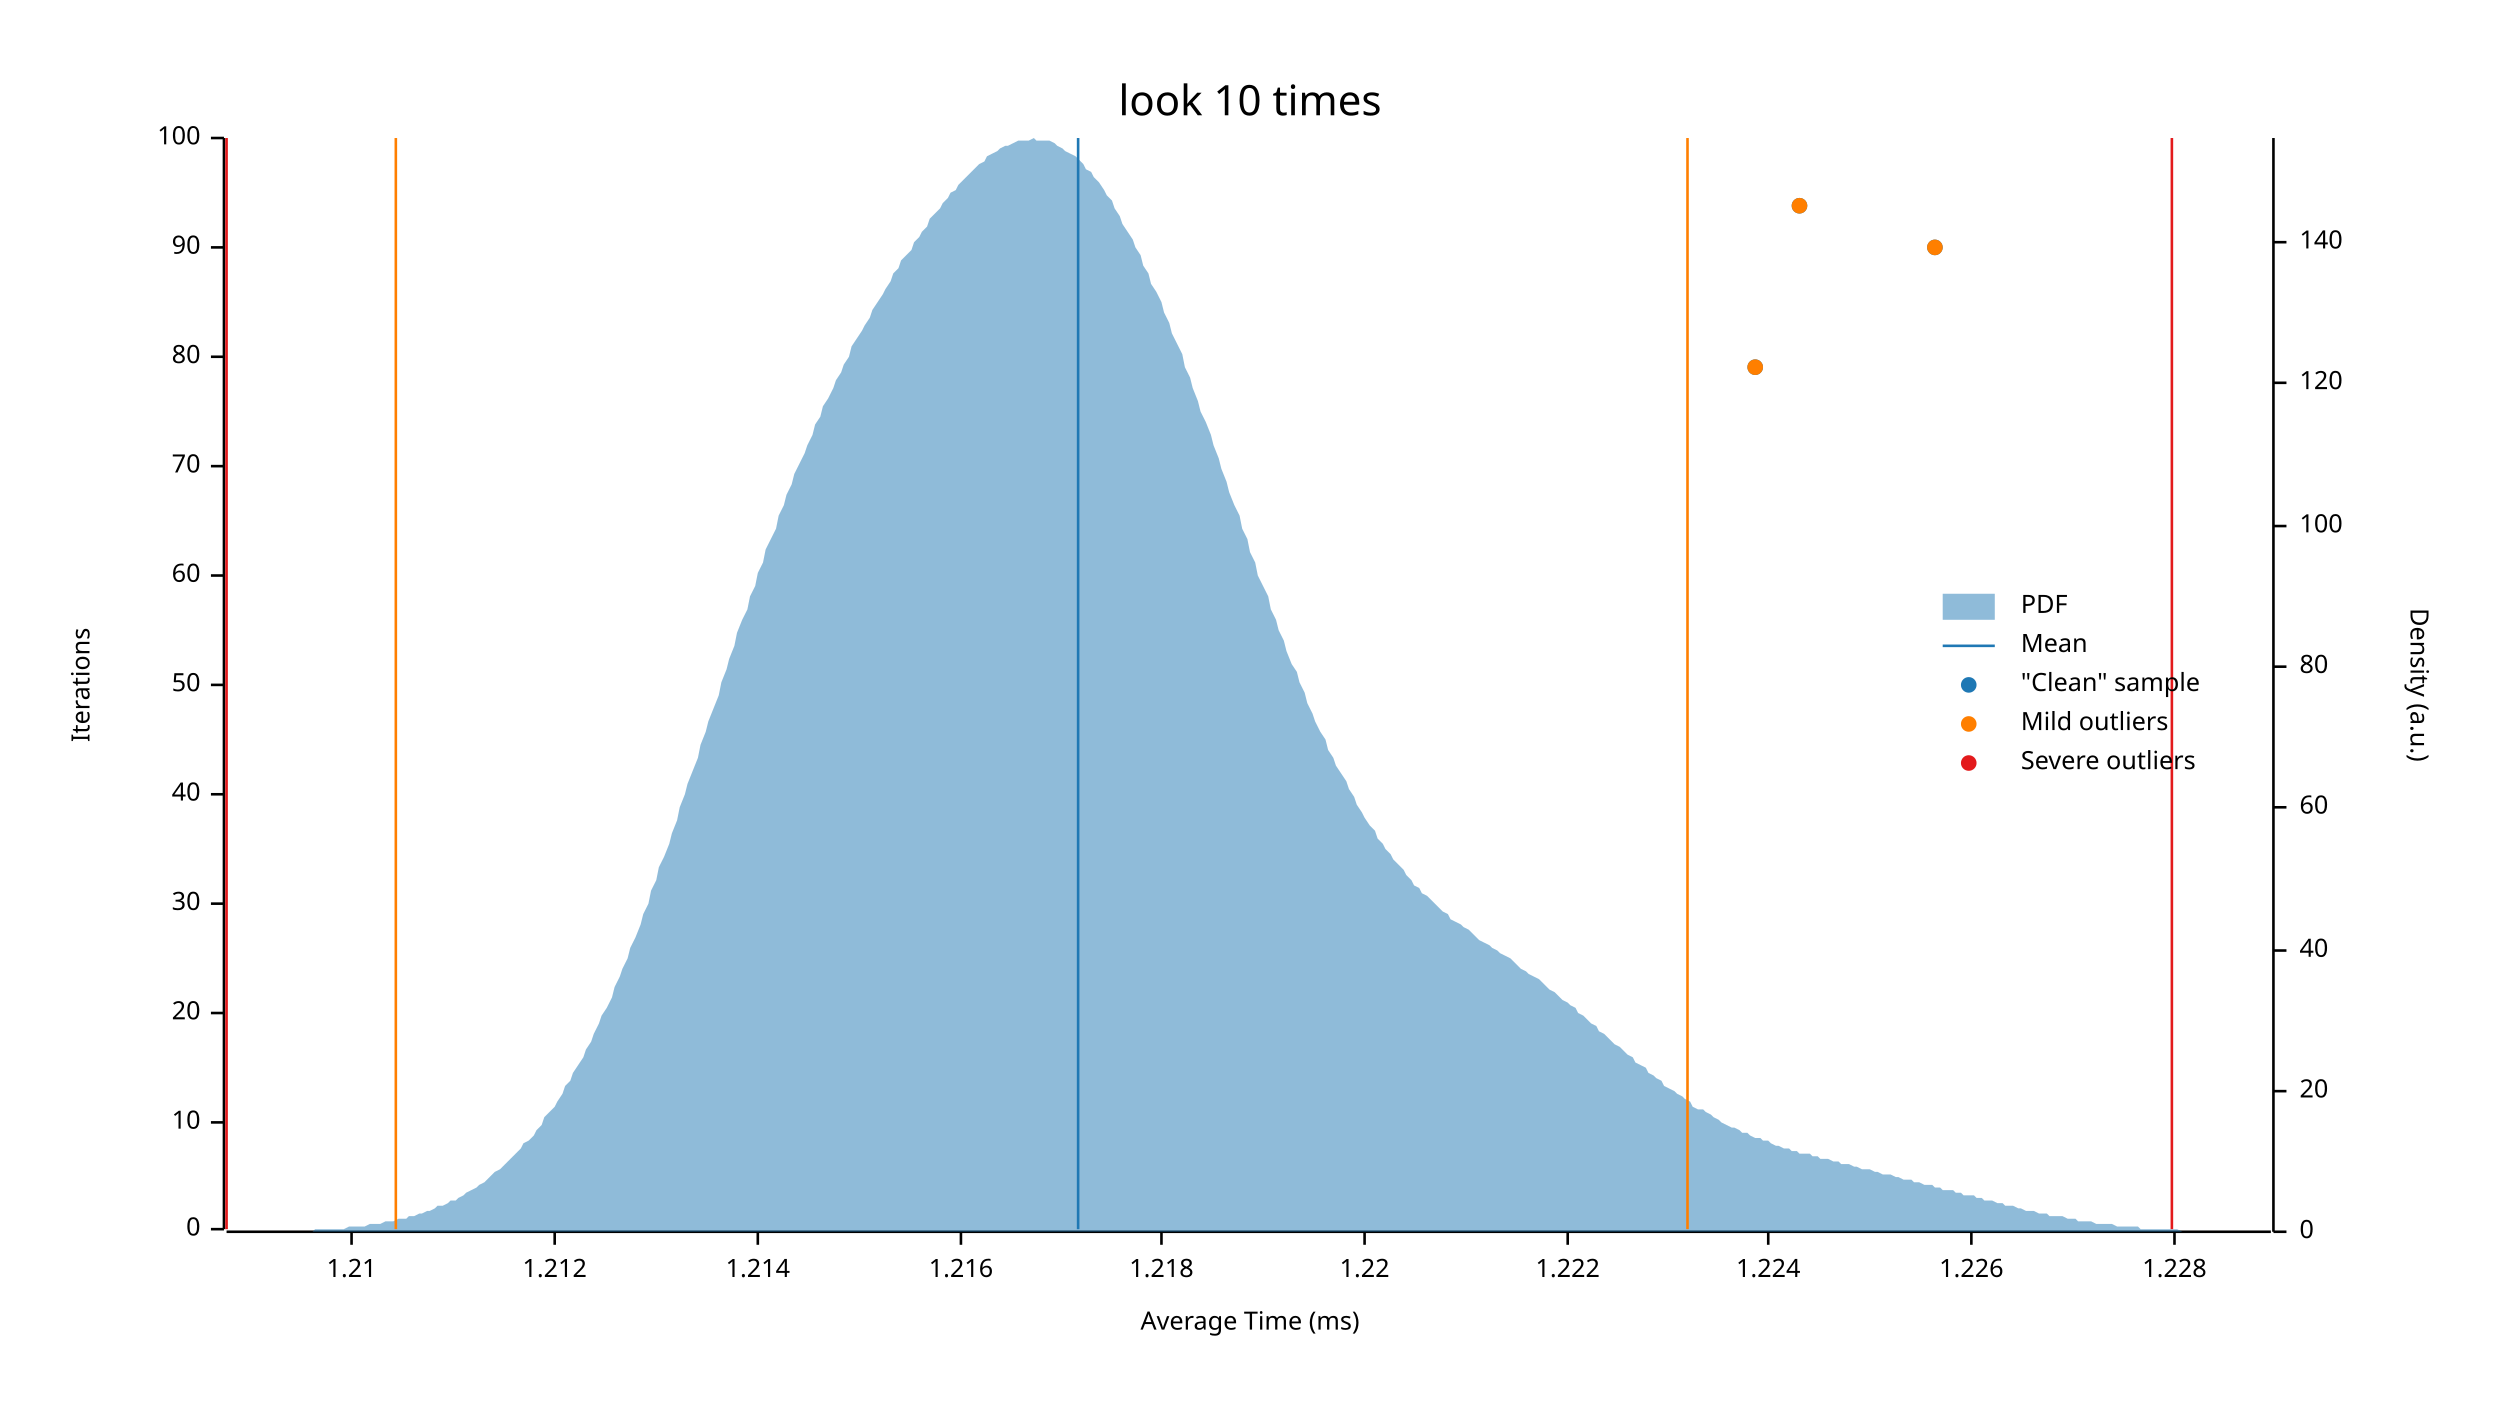
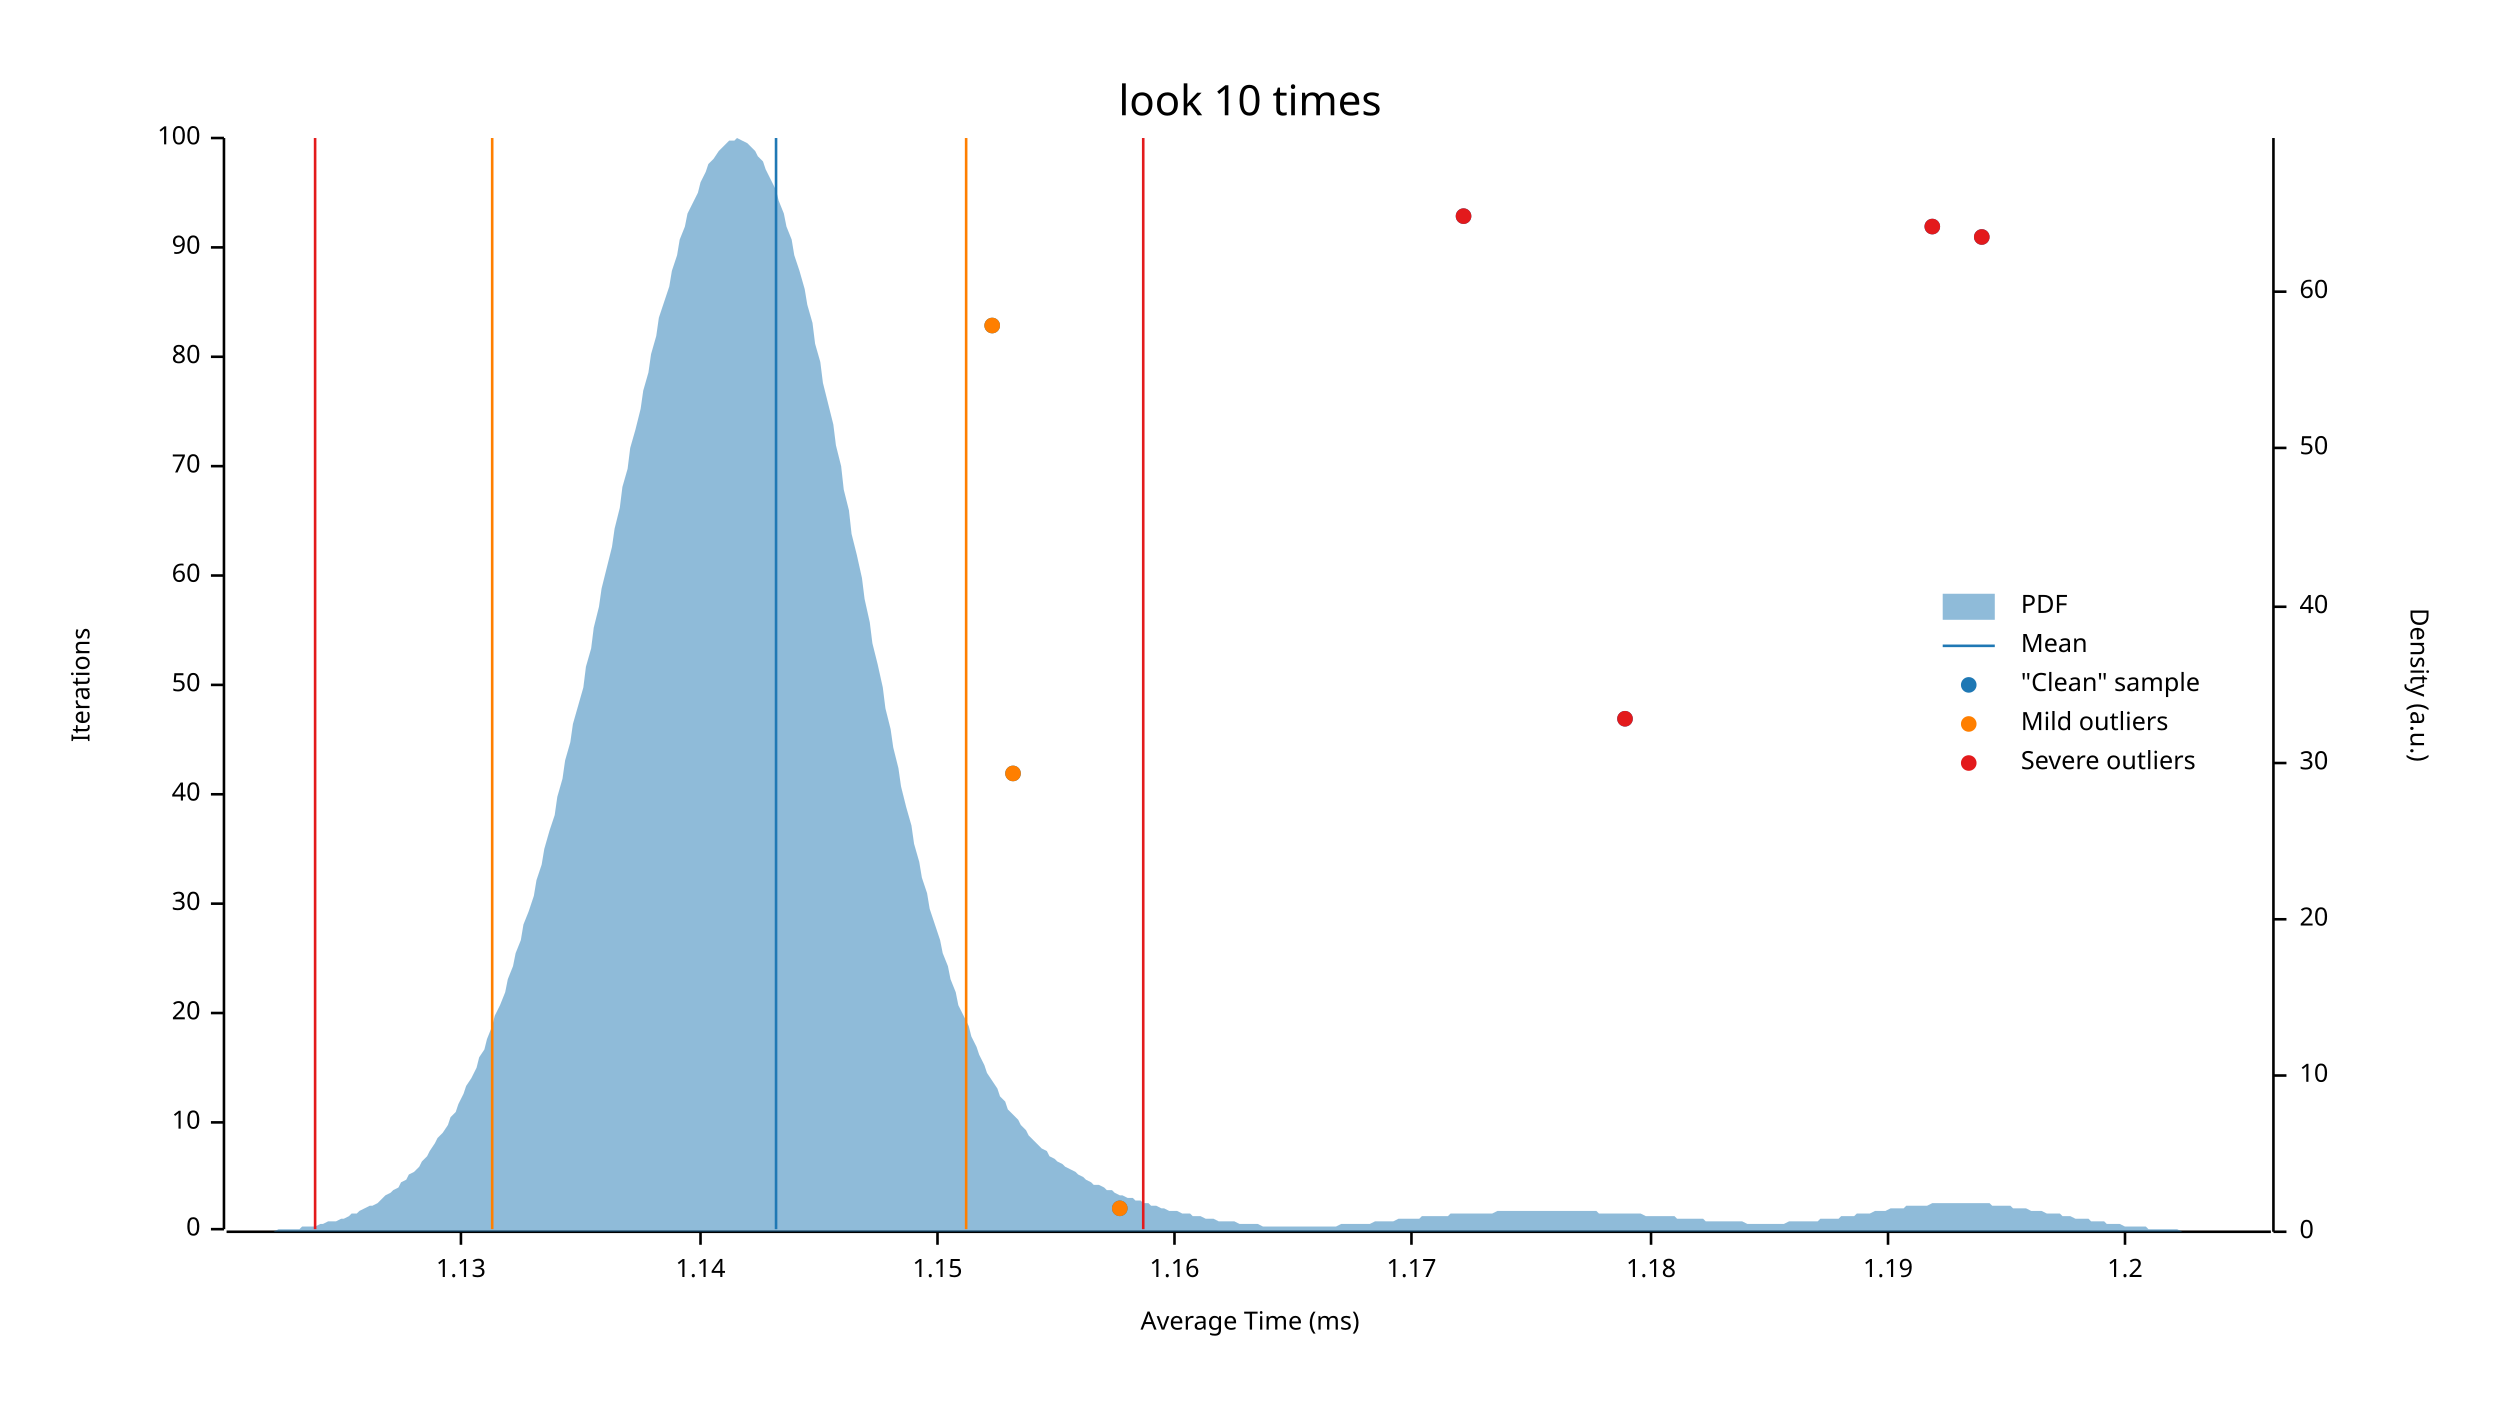
<svg xmlns="http://www.w3.org/2000/svg" width="960" height="540" viewBox="0 0 960 540">
  <text x="480" y="32" dy="0.76em" text-anchor="middle" font-family="sans-serif" font-size="16.129" opacity="1" fill="#000000">
look 10 times
</text>
  <text x="27" y="263" dy="0.76em" text-anchor="middle" font-family="sans-serif" font-size="9.677" opacity="1" fill="#000000" transform="rotate(270, 27, 263)">
Iterations
</text>
  <text x="480" y="513" dy="-0.5ex" text-anchor="middle" font-family="sans-serif" font-size="9.677" opacity="1" fill="#000000">
Average Time (ms)
</text>
  <polyline fill="none" opacity="1" stroke="#000000" stroke-width="1" points="86,53 86,472 " />
  <text x="77" y="472" dy="0.5ex" text-anchor="end" font-family="sans-serif" font-size="9.677" opacity="1" fill="#000000">
0
</text>
  <polyline fill="none" opacity="1" stroke="#000000" stroke-width="1" points="81,472 86,472 " />
  <text x="77" y="431" dy="0.5ex" text-anchor="end" font-family="sans-serif" font-size="9.677" opacity="1" fill="#000000">
10
</text>
  <polyline fill="none" opacity="1" stroke="#000000" stroke-width="1" points="81,431 86,431 " />
  <text x="77" y="389" dy="0.5ex" text-anchor="end" font-family="sans-serif" font-size="9.677" opacity="1" fill="#000000">
20
</text>
  <polyline fill="none" opacity="1" stroke="#000000" stroke-width="1" points="81,389 86,389 " />
  <text x="77" y="347" dy="0.5ex" text-anchor="end" font-family="sans-serif" font-size="9.677" opacity="1" fill="#000000">
30
</text>
  <polyline fill="none" opacity="1" stroke="#000000" stroke-width="1" points="81,347 86,347 " />
  <text x="77" y="305" dy="0.5ex" text-anchor="end" font-family="sans-serif" font-size="9.677" opacity="1" fill="#000000">
40
</text>
  <polyline fill="none" opacity="1" stroke="#000000" stroke-width="1" points="81,305 86,305 " />
  <text x="77" y="263" dy="0.5ex" text-anchor="end" font-family="sans-serif" font-size="9.677" opacity="1" fill="#000000">
50
</text>
  <polyline fill="none" opacity="1" stroke="#000000" stroke-width="1" points="81,263 86,263 " />
  <text x="77" y="221" dy="0.5ex" text-anchor="end" font-family="sans-serif" font-size="9.677" opacity="1" fill="#000000">
60
</text>
  <polyline fill="none" opacity="1" stroke="#000000" stroke-width="1" points="81,221 86,221 " />
  <text x="77" y="179" dy="0.5ex" text-anchor="end" font-family="sans-serif" font-size="9.677" opacity="1" fill="#000000">
70
</text>
  <polyline fill="none" opacity="1" stroke="#000000" stroke-width="1" points="81,179 86,179 " />
  <text x="77" y="137" dy="0.5ex" text-anchor="end" font-family="sans-serif" font-size="9.677" opacity="1" fill="#000000">
80
</text>
  <polyline fill="none" opacity="1" stroke="#000000" stroke-width="1" points="81,137 86,137 " />
  <text x="77" y="95" dy="0.5ex" text-anchor="end" font-family="sans-serif" font-size="9.677" opacity="1" fill="#000000">
90
</text>
  <polyline fill="none" opacity="1" stroke="#000000" stroke-width="1" points="81,95 86,95 " />
  <text x="77" y="53" dy="0.5ex" text-anchor="end" font-family="sans-serif" font-size="9.677" opacity="1" fill="#000000">
100
</text>
  <polyline fill="none" opacity="1" stroke="#000000" stroke-width="1" points="81,53 86,53 " />
  <polyline fill="none" opacity="1" stroke="#000000" stroke-width="1" points="87,473 872,473 " />
-   <text x="135" y="483" dy="0.76em" text-anchor="middle" font-family="sans-serif" font-size="9.677" opacity="1" fill="#000000">
- 1.21
+   <text x="177" y="483" dy="0.76em" text-anchor="middle" font-family="sans-serif" font-size="9.677" opacity="1" fill="#000000">
+ 1.13
</text>
-   <polyline fill="none" opacity="1" stroke="#000000" stroke-width="1" points="135,473 135,478 " />
-   <text x="213" y="483" dy="0.76em" text-anchor="middle" font-family="sans-serif" font-size="9.677" opacity="1" fill="#000000">
- 1.212
+   <polyline fill="none" opacity="1" stroke="#000000" stroke-width="1" points="177,473 177,478 " />
+   <text x="269" y="483" dy="0.76em" text-anchor="middle" font-family="sans-serif" font-size="9.677" opacity="1" fill="#000000">
+ 1.14
</text>
-   <polyline fill="none" opacity="1" stroke="#000000" stroke-width="1" points="213,473 213,478 " />
-   <text x="291" y="483" dy="0.76em" text-anchor="middle" font-family="sans-serif" font-size="9.677" opacity="1" fill="#000000">
- 1.214
+   <polyline fill="none" opacity="1" stroke="#000000" stroke-width="1" points="269,473 269,478 " />
+   <text x="360" y="483" dy="0.76em" text-anchor="middle" font-family="sans-serif" font-size="9.677" opacity="1" fill="#000000">
+ 1.15
</text>
-   <polyline fill="none" opacity="1" stroke="#000000" stroke-width="1" points="291,473 291,478 " />
-   <text x="369" y="483" dy="0.76em" text-anchor="middle" font-family="sans-serif" font-size="9.677" opacity="1" fill="#000000">
- 1.216
+   <polyline fill="none" opacity="1" stroke="#000000" stroke-width="1" points="360,473 360,478 " />
+   <text x="451" y="483" dy="0.76em" text-anchor="middle" font-family="sans-serif" font-size="9.677" opacity="1" fill="#000000">
+ 1.16
</text>
-   <polyline fill="none" opacity="1" stroke="#000000" stroke-width="1" points="369,473 369,478 " />
-   <text x="446" y="483" dy="0.76em" text-anchor="middle" font-family="sans-serif" font-size="9.677" opacity="1" fill="#000000">
- 1.218
+   <polyline fill="none" opacity="1" stroke="#000000" stroke-width="1" points="451,473 451,478 " />
+   <text x="542" y="483" dy="0.76em" text-anchor="middle" font-family="sans-serif" font-size="9.677" opacity="1" fill="#000000">
+ 1.17
</text>
-   <polyline fill="none" opacity="1" stroke="#000000" stroke-width="1" points="446,473 446,478 " />
-   <text x="524" y="483" dy="0.76em" text-anchor="middle" font-family="sans-serif" font-size="9.677" opacity="1" fill="#000000">
- 1.22
+   <polyline fill="none" opacity="1" stroke="#000000" stroke-width="1" points="542,473 542,478 " />
+   <text x="634" y="483" dy="0.76em" text-anchor="middle" font-family="sans-serif" font-size="9.677" opacity="1" fill="#000000">
+ 1.18
</text>
-   <polyline fill="none" opacity="1" stroke="#000000" stroke-width="1" points="524,473 524,478 " />
-   <text x="602" y="483" dy="0.76em" text-anchor="middle" font-family="sans-serif" font-size="9.677" opacity="1" fill="#000000">
- 1.222
+   <polyline fill="none" opacity="1" stroke="#000000" stroke-width="1" points="634,473 634,478 " />
+   <text x="725" y="483" dy="0.76em" text-anchor="middle" font-family="sans-serif" font-size="9.677" opacity="1" fill="#000000">
+ 1.19
</text>
-   <polyline fill="none" opacity="1" stroke="#000000" stroke-width="1" points="602,473 602,478 " />
-   <text x="679" y="483" dy="0.76em" text-anchor="middle" font-family="sans-serif" font-size="9.677" opacity="1" fill="#000000">
- 1.224
+   <polyline fill="none" opacity="1" stroke="#000000" stroke-width="1" points="725,473 725,478 " />
+   <text x="816" y="483" dy="0.76em" text-anchor="middle" font-family="sans-serif" font-size="9.677" opacity="1" fill="#000000">
+ 1.2
</text>
-   <polyline fill="none" opacity="1" stroke="#000000" stroke-width="1" points="679,473 679,478 " />
-   <text x="757" y="483" dy="0.76em" text-anchor="middle" font-family="sans-serif" font-size="9.677" opacity="1" fill="#000000">
- 1.226
- </text>
-   <polyline fill="none" opacity="1" stroke="#000000" stroke-width="1" points="757,473 757,478 " />
-   <text x="835" y="483" dy="0.76em" text-anchor="middle" font-family="sans-serif" font-size="9.677" opacity="1" fill="#000000">
- 1.228
- </text>
-   <polyline fill="none" opacity="1" stroke="#000000" stroke-width="1" points="835,473 835,478 " />
+   <polyline fill="none" opacity="1" stroke="#000000" stroke-width="1" points="816,473 816,478 " />
  <text x="933" y="263" dy="0.76em" text-anchor="middle" font-family="sans-serif" font-size="9.677" opacity="1" fill="#000000" transform="rotate(90, 933, 263)">
Density (a.u.)
</text>
  <polyline fill="none" opacity="1" stroke="#000000" stroke-width="1" points="873,53 873,473 " />
  <text x="883" y="473" dy="0.5ex" text-anchor="start" font-family="sans-serif" font-size="9.677" opacity="1" fill="#000000">
0
</text>
  <polyline fill="none" opacity="1" stroke="#000000" stroke-width="1" points="873,473 878,473 " />
-   <text x="883" y="419" dy="0.5ex" text-anchor="start" font-family="sans-serif" font-size="9.677" opacity="1" fill="#000000">
+   <text x="883" y="413" dy="0.5ex" text-anchor="start" font-family="sans-serif" font-size="9.677" opacity="1" fill="#000000">
+ 10
+ </text>
+   <polyline fill="none" opacity="1" stroke="#000000" stroke-width="1" points="873,413 878,413 " />
+   <text x="883" y="353" dy="0.5ex" text-anchor="start" font-family="sans-serif" font-size="9.677" opacity="1" fill="#000000">
20
</text>
-   <polyline fill="none" opacity="1" stroke="#000000" stroke-width="1" points="873,419 878,419 " />
-   <text x="883" y="365" dy="0.5ex" text-anchor="start" font-family="sans-serif" font-size="9.677" opacity="1" fill="#000000">
+   <polyline fill="none" opacity="1" stroke="#000000" stroke-width="1" points="873,353 878,353 " />
+   <text x="883" y="293" dy="0.5ex" text-anchor="start" font-family="sans-serif" font-size="9.677" opacity="1" fill="#000000">
+ 30
+ </text>
+   <polyline fill="none" opacity="1" stroke="#000000" stroke-width="1" points="873,293 878,293 " />
+   <text x="883" y="233" dy="0.5ex" text-anchor="start" font-family="sans-serif" font-size="9.677" opacity="1" fill="#000000">
40
</text>
-   <polyline fill="none" opacity="1" stroke="#000000" stroke-width="1" points="873,365 878,365 " />
-   <text x="883" y="310" dy="0.5ex" text-anchor="start" font-family="sans-serif" font-size="9.677" opacity="1" fill="#000000">
+   <polyline fill="none" opacity="1" stroke="#000000" stroke-width="1" points="873,233 878,233 " />
+   <text x="883" y="172" dy="0.5ex" text-anchor="start" font-family="sans-serif" font-size="9.677" opacity="1" fill="#000000">
+ 50
+ </text>
+   <polyline fill="none" opacity="1" stroke="#000000" stroke-width="1" points="873,172 878,172 " />
+   <text x="883" y="112" dy="0.5ex" text-anchor="start" font-family="sans-serif" font-size="9.677" opacity="1" fill="#000000">
60
</text>
-   <polyline fill="none" opacity="1" stroke="#000000" stroke-width="1" points="873,310 878,310 " />
-   <text x="883" y="256" dy="0.5ex" text-anchor="start" font-family="sans-serif" font-size="9.677" opacity="1" fill="#000000">
- 80
- </text>
-   <polyline fill="none" opacity="1" stroke="#000000" stroke-width="1" points="873,256 878,256 " />
-   <text x="883" y="202" dy="0.5ex" text-anchor="start" font-family="sans-serif" font-size="9.677" opacity="1" fill="#000000">
- 100
- </text>
-   <polyline fill="none" opacity="1" stroke="#000000" stroke-width="1" points="873,202 878,202 " />
-   <text x="883" y="147" dy="0.5ex" text-anchor="start" font-family="sans-serif" font-size="9.677" opacity="1" fill="#000000">
- 120
- </text>
-   <polyline fill="none" opacity="1" stroke="#000000" stroke-width="1" points="873,147 878,147 " />
-   <text x="883" y="93" dy="0.5ex" text-anchor="start" font-family="sans-serif" font-size="9.677" opacity="1" fill="#000000">
- 140
- </text>
-   <polyline fill="none" opacity="1" stroke="#000000" stroke-width="1" points="873,93 878,93 " />
-   <polygon opacity="0.5" fill="#1F78B4" points="87,473 88,473 90,473 91,473 93,473 94,473 96,473 98,473 99,473 101,473 102,473 104,473 105,473 107,473 109,473 110,473 112,473 113,473 115,473 116,473 118,473 120,473 121,472 123,472 124,472 126,472 127,472 129,472 131,472 132,472 134,471 135,471 137,471 138,471 140,471 142,470 143,470 145,470 146,470 148,469 150,469 151,469 153,468 154,468 156,468 157,467 159,467 161,466 162,466 164,465 165,465 167,464 168,463 170,463 172,462 173,461 175,461 176,460 178,459 179,458 181,457 183,456 184,455 186,454 187,453 189,451 190,450 192,449 194,447 195,446 197,444 198,443 200,441 201,439 203,438 205,436 206,434 208,432 209,429 211,427 213,425 214,423 216,420 217,417 219,415 220,412 222,409 224,406 225,403 227,400 228,397 230,393 231,390 233,387 235,383 236,379 238,375 239,372 241,368 242,364 244,360 246,355 247,351 249,347 250,342 252,338 253,333 255,329 257,324 258,320 260,315 261,310 263,305 264,301 266,296 268,291 269,286 271,281 272,277 274,272 276,267 277,262 279,257 280,253 282,248 283,243 285,238 287,234 288,229 290,225 291,220 293,216 294,211 296,207 298,203 299,198 301,194 302,190 304,186 305,182 307,178 309,174 310,171 312,167 313,163 315,160 316,156 318,153 320,149 321,146 323,143 324,140 326,137 327,133 329,130 331,127 332,125 334,122 335,119 337,116 339,113 340,111 342,108 343,105 345,103 346,100 348,98 350,96 351,93 353,91 354,89 356,87 357,84 359,82 361,80 362,78 364,76 365,74 367,73 368,71 370,69 372,67 373,66 375,64 376,63 378,62 379,60 381,59 383,58 384,57 386,56 387,56 389,55 391,54 392,54 394,54 395,54 397,53 398,54 400,54 402,54 403,54 405,55 406,56 408,57 409,58 411,59 413,60 414,61 416,63 417,65 419,66 420,68 422,70 424,73 425,75 427,77 428,80 430,83 431,86 433,89 435,92 436,95 438,98 439,102 441,105 442,109 444,112 446,116 447,120 449,124 450,128 452,132 454,136 455,141 457,145 458,149 460,154 461,158 463,162 465,167 466,171 468,176 469,180 471,185 472,189 474,194 476,198 477,203 479,207 480,212 482,216 483,221 485,225 487,229 488,234 490,238 491,242 493,246 494,250 496,255 498,258 499,262 501,266 502,270 504,274 505,277 507,281 509,284 510,288 512,291 513,294 515,297 517,300 518,303 520,306 521,309 523,312 524,314 526,317 528,319 529,322 531,324 532,326 534,328 535,330 537,332 539,334 540,336 542,338 543,340 545,341 546,343 548,344 550,346 551,347 553,349 554,350 556,351 557,353 559,354 561,355 562,356 564,357 565,358 567,360 568,361 570,362 572,363 573,364 575,365 576,366 578,367 580,368 581,369 583,371 584,372 586,373 587,374 589,375 591,376 592,377 594,379 595,380 597,381 598,382 600,384 602,385 603,386 605,387 606,389 608,390 609,391 611,393 613,394 614,396 616,397 617,398 619,400 620,401 622,402 624,404 625,405 627,406 628,408 630,409 632,410 633,412 635,413 636,414 638,415 639,417 641,418 643,419 644,420 646,421 647,422 649,423 650,425 652,426 654,426 655,427 657,428 658,429 660,430 661,431 663,432 665,433 666,433 668,434 669,435 671,435 672,436 674,437 676,437 677,438 679,438 680,439 682,440 683,440 685,441 687,441 688,442 690,442 691,443 693,443 695,443 696,444 698,444 699,445 701,445 702,445 704,446 706,446 707,447 709,447 710,447 712,448 713,448 715,449 717,449 718,449 720,450 721,450 723,451 724,451 726,451 728,452 729,452 731,453 732,453 734,453 735,454 737,454 739,455 740,455 742,455 743,456 745,456 746,457 748,457 750,457 751,458 753,458 754,459 756,459 758,459 759,460 761,460 762,461 764,461 765,461 767,462 769,462 770,463 772,463 773,463 775,464 776,464 778,465 780,465 781,465 783,466 784,466 786,466 787,467 789,467 791,467 792,467 794,468 795,468 797,468 798,469 800,469 802,469 803,469 805,470 806,470 808,470 809,470 811,470 813,471 814,471 816,471 817,471 819,471 821,471 822,472 824,472 825,472 827,472 828,472 830,472 832,472 833,472 835,472 836,472 838,473 839,473 841,473 843,473 844,473 846,473 847,473 849,473 850,473 852,473 854,473 855,473 857,473 858,473 860,473 861,473 863,473 865,473 866,473 868,473 869,473 871,473 873,473 873,473 87,473 " />
-   <polyline fill="none" opacity="1" stroke="#1F78B4" stroke-width="1" points="414,472 414,53 " />
-   <polyline fill="none" opacity="1" stroke="#FF7F00" stroke-width="1" points="152,472 152,53 " />
-   <polyline fill="none" opacity="1" stroke="#FF7F00" stroke-width="1" points="648,472 648,53 " />
-   <polyline fill="none" opacity="1" stroke="#E31A1C" stroke-width="1" points="87,472 87,53 " />
-   <polyline fill="none" opacity="1" stroke="#E31A1C" stroke-width="1" points="834,472 834,53 " />
-   <circle cx="674" cy="141" r="3" opacity="1" fill="#1F78B4" stroke="none" stroke-width="1" />
-   <circle cx="743" cy="95" r="3" opacity="1" fill="#1F78B4" stroke="none" stroke-width="1" />
-   <circle cx="691" cy="79" r="3" opacity="1" fill="#1F78B4" stroke="none" stroke-width="1" />
-   <circle cx="674" cy="141" r="3" opacity="1" fill="#FF7F00" stroke="none" stroke-width="1" />
-   <circle cx="743" cy="95" r="3" opacity="1" fill="#FF7F00" stroke="none" stroke-width="1" />
-   <circle cx="691" cy="79" r="3" opacity="1" fill="#FF7F00" stroke="none" stroke-width="1" />
+   <polyline fill="none" opacity="1" stroke="#000000" stroke-width="1" points="873,112 878,112 " />
+   <polygon opacity="0.5" fill="#1F78B4" points="87,473 88,473 90,473 91,473 93,473 94,473 96,473 98,473 99,473 101,473 102,473 104,473 105,473 107,472 109,472 110,472 112,472 113,472 115,472 116,471 118,471 120,471 121,471 123,470 124,470 126,469 127,469 129,469 131,468 132,468 134,467 135,466 137,466 138,465 140,464 142,463 143,463 145,462 146,461 148,459 150,458 151,457 153,456 154,454 156,453 157,451 159,450 161,448 162,446 164,444 165,442 167,439 168,437 170,435 172,432 173,429 175,427 176,424 178,420 179,417 181,414 183,410 184,406 186,403 187,399 189,394 190,390 192,386 194,381 195,376 197,371 198,366 200,361 201,355 203,350 205,344 206,338 208,332 209,326 211,319 213,313 214,306 216,299 217,292 219,285 220,278 222,271 224,264 225,256 227,249 228,241 230,233 231,226 233,218 235,210 236,203 238,195 239,187 241,180 242,172 244,165 246,157 247,150 249,143 250,136 252,129 253,122 255,116 257,110 258,104 260,98 261,92 263,87 264,82 266,78 268,74 269,70 271,66 272,63 274,61 276,58 277,57 279,55 280,54 282,54 283,53 285,54 287,55 288,56 290,58 291,60 293,62 294,65 296,69 298,73 299,77 301,82 302,87 304,92 305,98 307,104 309,111 310,117 312,124 313,132 315,139 316,147 318,155 320,163 321,171 323,179 324,188 326,196 327,205 329,213 331,222 332,230 334,239 335,247 337,255 339,264 340,272 342,280 343,287 345,295 346,302 348,310 350,317 351,324 353,331 354,337 356,343 357,349 359,355 361,361 362,366 364,371 365,376 367,381 368,386 370,390 372,394 373,398 375,402 376,405 378,409 379,412 381,415 383,418 384,421 386,423 387,426 389,428 391,430 392,432 394,434 395,436 397,438 398,439 400,441 402,442 403,444 405,445 406,446 408,447 409,448 411,449 413,450 414,451 416,452 417,453 419,454 420,455 422,455 424,456 425,457 427,457 428,458 430,459 431,459 433,460 435,460 436,461 438,461 439,462 441,462 442,463 444,463 446,464 447,464 449,465 450,465 452,465 454,466 455,466 457,466 458,467 460,467 461,467 463,468 465,468 466,468 468,469 469,469 471,469 472,469 474,469 476,470 477,470 479,470 480,470 482,470 483,470 485,471 487,471 488,471 490,471 491,471 493,471 494,471 496,471 498,471 499,471 501,471 502,471 504,471 505,471 507,471 509,471 510,471 512,471 513,471 515,470 517,470 518,470 520,470 521,470 523,470 524,470 526,470 528,469 529,469 531,469 532,469 534,469 535,469 537,468 539,468 540,468 542,468 543,468 545,468 546,467 548,467 550,467 551,467 553,467 554,467 556,467 557,466 559,466 561,466 562,466 564,466 565,466 567,466 568,466 570,466 572,466 573,466 575,465 576,465 578,465 580,465 581,465 583,465 584,465 586,465 587,465 589,465 591,465 592,465 594,465 595,465 597,465 598,465 600,465 602,465 603,465 605,465 606,465 608,465 609,465 611,465 613,465 614,466 616,466 617,466 619,466 620,466 622,466 624,466 625,466 627,466 628,466 630,466 632,467 633,467 635,467 636,467 638,467 639,467 641,467 643,467 644,468 646,468 647,468 649,468 650,468 652,468 654,468 655,469 657,469 658,469 660,469 661,469 663,469 665,469 666,469 668,469 669,469 671,470 672,470 674,470 676,470 677,470 679,470 680,470 682,470 683,470 685,470 687,469 688,469 690,469 691,469 693,469 695,469 696,469 698,469 699,468 701,468 702,468 704,468 706,468 707,467 709,467 710,467 712,467 713,466 715,466 717,466 718,466 720,465 721,465 723,465 724,465 726,464 728,464 729,464 731,464 732,463 734,463 735,463 737,463 739,463 740,463 742,462 743,462 745,462 746,462 748,462 750,462 751,462 753,462 754,462 756,462 758,462 759,462 761,462 762,462 764,462 765,463 767,463 769,463 770,463 772,463 773,464 775,464 776,464 778,464 780,465 781,465 783,465 784,465 786,466 787,466 789,466 791,466 792,467 794,467 795,467 797,468 798,468 800,468 802,468 803,469 805,469 806,469 808,469 809,470 811,470 813,470 814,470 816,471 817,471 819,471 821,471 822,471 824,471 825,472 827,472 828,472 830,472 832,472 833,472 835,472 836,472 838,473 839,473 841,473 843,473 844,473 846,473 847,473 849,473 850,473 852,473 854,473 855,473 857,473 858,473 860,473 861,473 863,473 865,473 866,473 868,473 869,473 871,473 873,473 873,473 87,473 " />
+   <polyline fill="none" opacity="1" stroke="#1F78B4" stroke-width="1" points="298,472 298,53 " />
+   <polyline fill="none" opacity="1" stroke="#FF7F00" stroke-width="1" points="189,472 189,53 " />
+   <polyline fill="none" opacity="1" stroke="#FF7F00" stroke-width="1" points="371,472 371,53 " />
+   <polyline fill="none" opacity="1" stroke="#E31A1C" stroke-width="1" points="121,472 121,53 " />
+   <polyline fill="none" opacity="1" stroke="#E31A1C" stroke-width="1" points="439,472 439,53 " />
+   <circle cx="430" cy="464" r="3" opacity="1" fill="#1F78B4" stroke="none" stroke-width="1" />
+   <circle cx="389" cy="297" r="3" opacity="1" fill="#1F78B4" stroke="none" stroke-width="1" />
+   <circle cx="624" cy="276" r="3" opacity="1" fill="#1F78B4" stroke="none" stroke-width="1" />
+   <circle cx="381" cy="125" r="3" opacity="1" fill="#1F78B4" stroke="none" stroke-width="1" />
+   <circle cx="761" cy="91" r="3" opacity="1" fill="#1F78B4" stroke="none" stroke-width="1" />
+   <circle cx="742" cy="87" r="3" opacity="1" fill="#1F78B4" stroke="none" stroke-width="1" />
+   <circle cx="562" cy="83" r="3" opacity="1" fill="#1F78B4" stroke="none" stroke-width="1" />
+   <circle cx="430" cy="464" r="3" opacity="1" fill="#FF7F00" stroke="none" stroke-width="1" />
+   <circle cx="389" cy="297" r="3" opacity="1" fill="#FF7F00" stroke="none" stroke-width="1" />
+   <circle cx="381" cy="125" r="3" opacity="1" fill="#FF7F00" stroke="none" stroke-width="1" />
+   <circle cx="624" cy="276" r="3" opacity="1" fill="#E31A1C" stroke="none" stroke-width="1" />
+   <circle cx="761" cy="91" r="3" opacity="1" fill="#E31A1C" stroke="none" stroke-width="1" />
+   <circle cx="742" cy="87" r="3" opacity="1" fill="#E31A1C" stroke="none" stroke-width="1" />
+   <circle cx="562" cy="83" r="3" opacity="1" fill="#E31A1C" stroke="none" stroke-width="1" />
  <text x="776" y="228" dy="0.76em" text-anchor="start" font-family="sans-serif" font-size="9.677" opacity="1" fill="#000000">
PDF
</text>
  <text x="776" y="243" dy="0.76em" text-anchor="start" font-family="sans-serif" font-size="9.677" opacity="1" fill="#000000">
Mean
</text>
  <text x="776" y="258" dy="0.76em" text-anchor="start" font-family="sans-serif" font-size="9.677" opacity="1" fill="#000000">
"Clean" sample
</text>
  <text x="776" y="273" dy="0.76em" text-anchor="start" font-family="sans-serif" font-size="9.677" opacity="1" fill="#000000">
Mild outliers
</text>
  <text x="776" y="288" dy="0.76em" text-anchor="start" font-family="sans-serif" font-size="9.677" opacity="1" fill="#000000">
Severe outliers
</text>
  <rect x="746" y="228" width="20" height="10" opacity="0.5" fill="#1F78B4" stroke="none" />
  <polyline fill="none" opacity="1" stroke="#1F78B4" stroke-width="1" points="746,248 766,248 " />
  <circle cx="756" cy="263" r="3" opacity="1" fill="#1F78B4" stroke="none" stroke-width="1" />
  <circle cx="756" cy="278" r="3" opacity="1" fill="#FF7F00" stroke="none" stroke-width="1" />
  <circle cx="756" cy="293" r="3" opacity="1" fill="#E31A1C" stroke="none" stroke-width="1" />
</svg>
